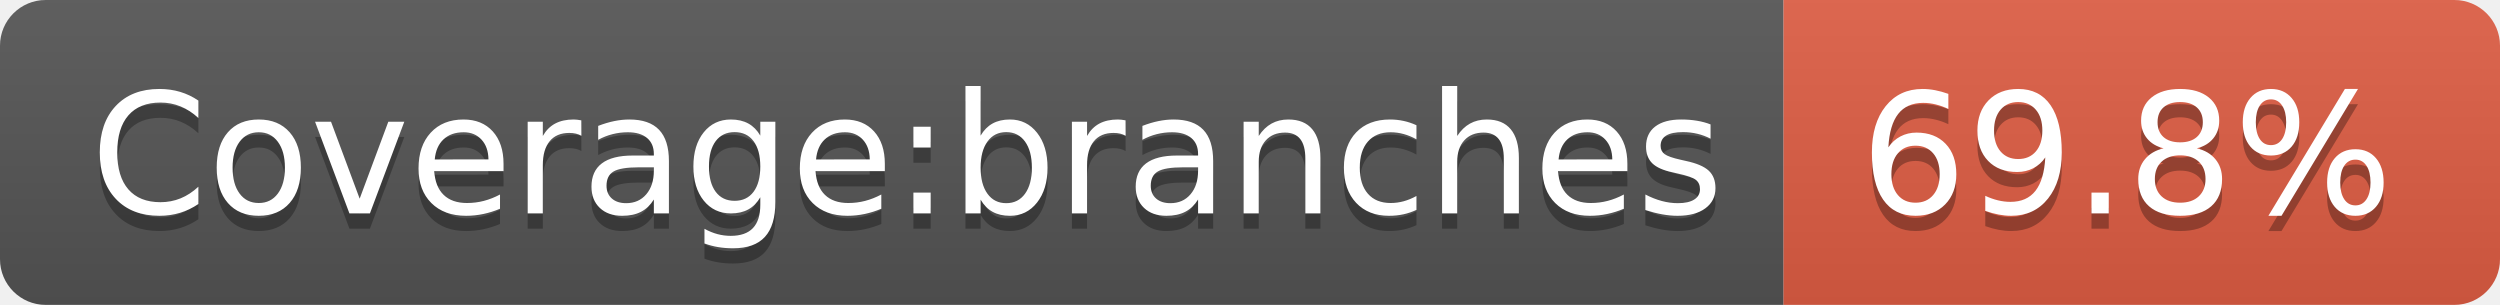
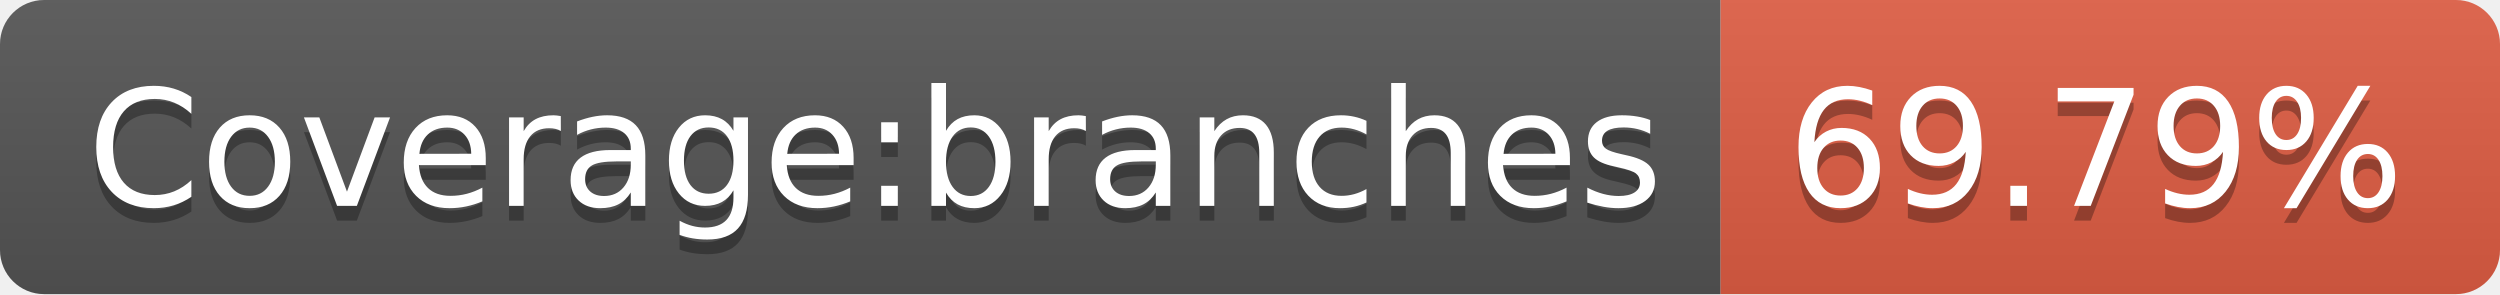
- <svg xmlns="http://www.w3.org/2000/svg" width="164" height="20">
+ <svg xmlns="http://www.w3.org/2000/svg" width="170" height="20">
  <linearGradient id="s" x2="0" y2="100%">
    <stop offset="0" stop-color="#bbb" stop-opacity=".1" />
    <stop offset="1" stop-opacity=".1" />
  </linearGradient>
  <clipPath id="r">
-     <rect width="164" height="20" rx="3" fill="#fff" />
+     <rect width="170" height="20" rx="3" fill="#fff" />
  </clipPath>
  <g clip-path="url(#r)">
    <rect width="117" height="20" fill="#555" />
-     <rect x="117" width="47" height="20" fill="#e05d44" />
-     <rect width="164" height="20" fill="url(#s)" />
+     <rect x="117" width="53" height="20" fill="#e05d44" />
+     <rect width="170" height="20" fill="url(#s)" />
  </g>
  <g fill="#fff" text-anchor="middle" font-family="DejaVu Sans,Verdana,Geneva,sans-serif" font-size="110">
    <text x="595" y="150" fill="#010101" fill-opacity=".3" transform="scale(.1)" textLength="1070">Coverage:branches</text>
    <text x="595" y="140" transform="scale(.1)" textLength="1070">Coverage:branches</text>
-     <text x="1395" y="150" fill="#010101" fill-opacity=".3" transform="scale(.1)" textLength="370">69.8%</text>
-     <text x="1395" y="140" transform="scale(.1)" textLength="370">69.8%</text>
+     <text x="1425" y="150" fill="#010101" fill-opacity=".3" transform="scale(.1)" textLength="430">69.79%</text>
+     <text x="1425" y="140" transform="scale(.1)" textLength="430">69.79%</text>
  </g>
</svg>
